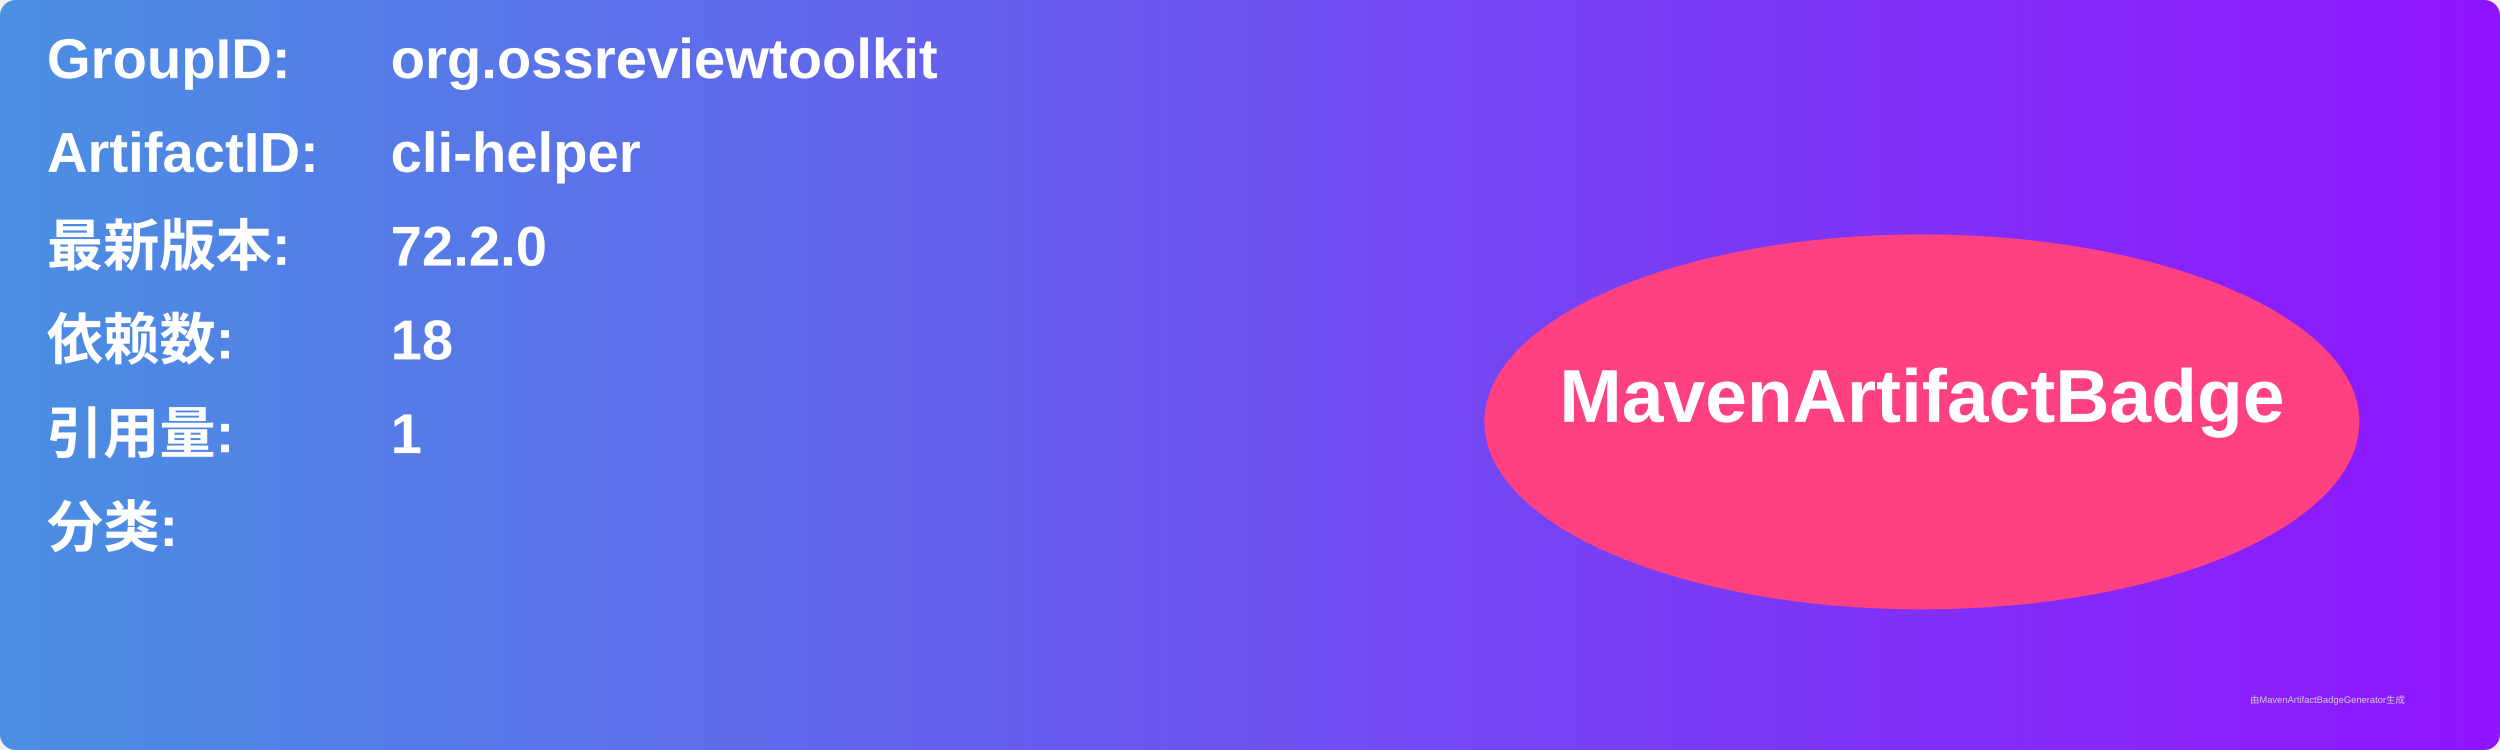
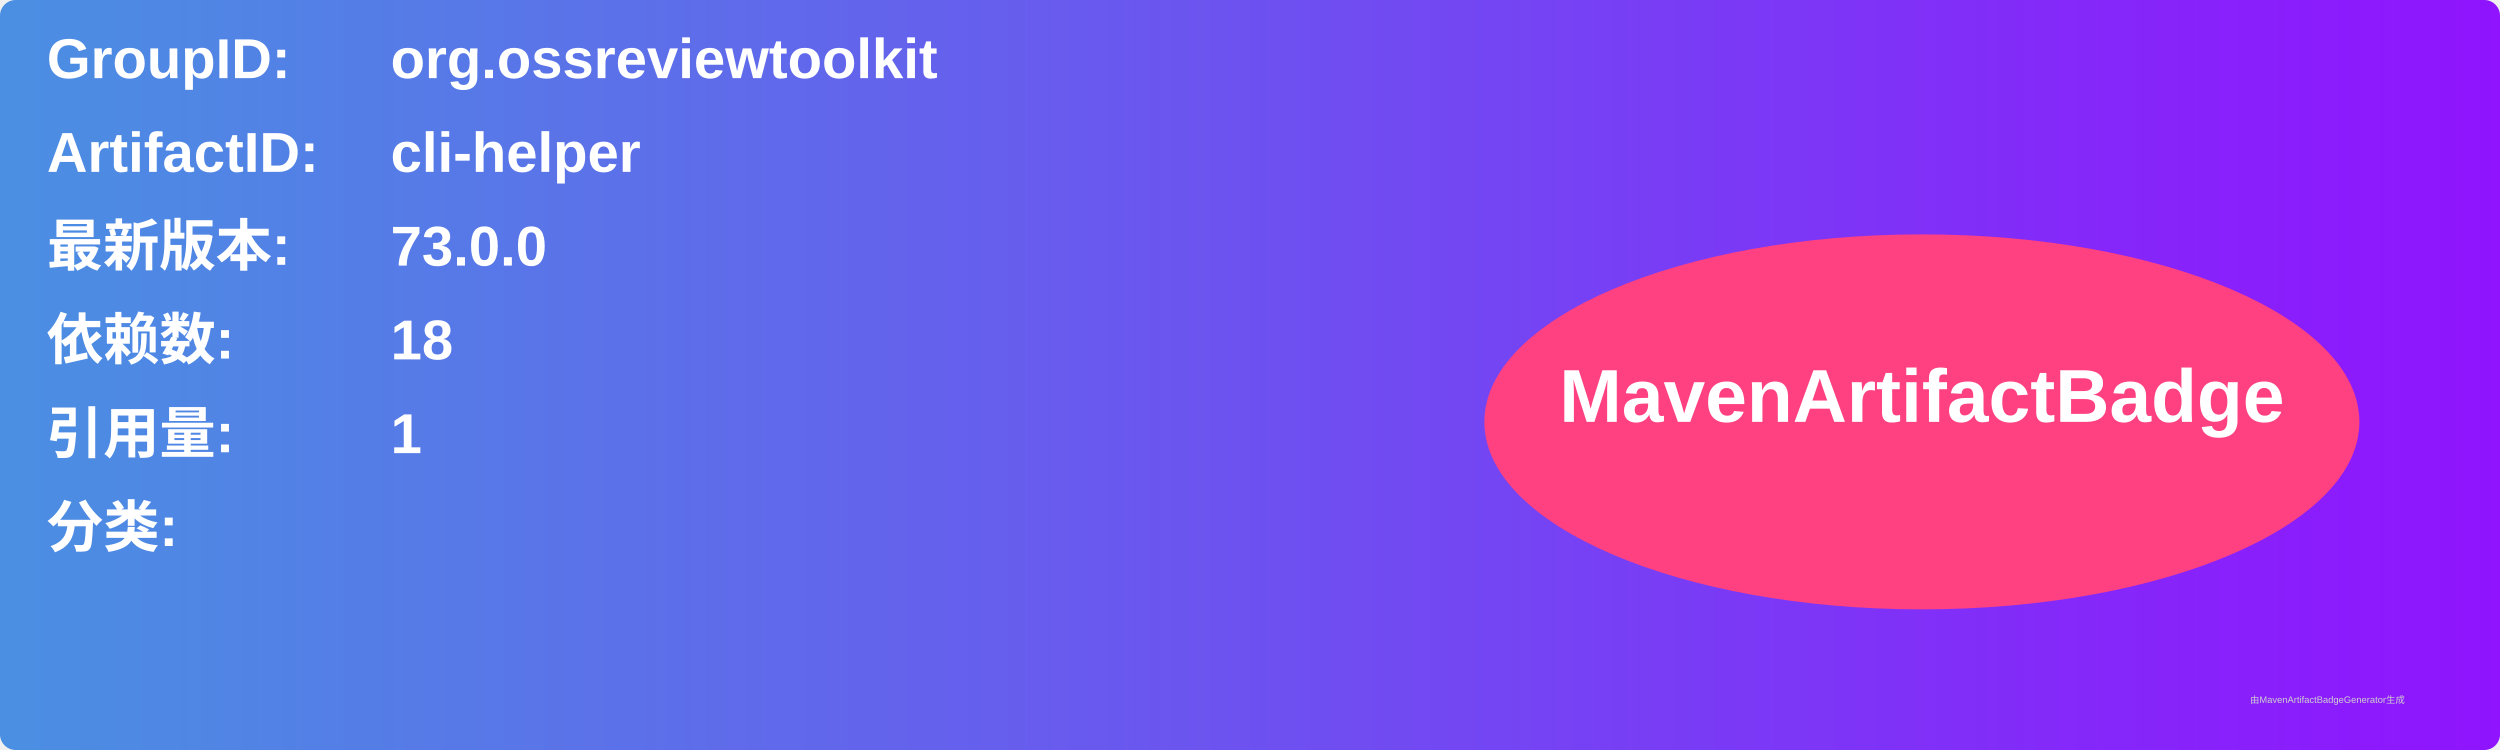
<svg xmlns="http://www.w3.org/2000/svg" width="800" height="240" viewBox="0 0 800 240">
  <linearGradient id="grad" x1="0%" y1="0%" x2="100%" y2="0%">
    <stop offset="0%" stop-color="#4a90e2" />
    <stop offset="100%" stop-color="#9013fe" />
  </linearGradient>
  <rect width="100%" height="100%" rx="5" ry="5" fill="url(#grad)" />
  <g transform="translate(15, 15)">
    <text x="0" y="10" font-family="Arial" font-size="18" fill="white" font-weight="bold" width="260">GroupID:</text>
    <text x="110" y="10" font-family="Arial" font-size="18" fill="white" font-weight="bold" width="460">org.ossreviewtoolkit</text>
    <text x="0" y="40" font-family="Arial" font-size="18" fill="white" font-weight="bold" width="260">ArtifactID:</text>
    <text x="110" y="40" font-family="Arial" font-size="18" fill="white" font-weight="bold" width="460">cli-helper</text>
    <text x="0" y="70" font-family="Arial" font-size="18" fill="white" font-weight="bold">最新版本:</text>
    <text x="110" y="70" font-family="Arial" font-size="18" fill="white" font-weight="bold">
-       <tspan font-weight="bold">72.2.0</tspan>
+       <tspan font-weight="bold">73.0.0</tspan>
    </text>
    <text x="0" y="100" font-family="Arial" font-size="18" fill="white" font-weight="bold">依赖数: </text>
    <text x="110" y="100" font-family="Arial" font-size="18" fill="white">
      <tspan font-weight="bold">18</tspan>
    </text>
    <text x="0" y="130" font-family="Arial" font-size="18" fill="white" font-weight="bold">引用量: </text>
    <text x="110" y="130" font-family="Arial" font-size="18" fill="white">
      <tspan font-weight="bold">1</tspan>
    </text>
    <text x="0" y="160" font-family="Arial" font-size="18" fill="white" font-weight="bold">分类:</text>
    <text x="10" y="190" font-family="Arial" font-size="10" fill="white">
      <tspan font-weight="bold" />
    </text>
    <ellipse cx="600" cy="120" rx="140" ry="60" fill="#ff4081" />
    <text x="600" y="120" text-anchor="middle" font-family="Arial" font-size="24" fill="white" font-weight="bold">MavenArtifactBadge</text>
  </g>
  <text x="720" y="225" font-family="Arial" font-size="3" fill="#d0d0d0">由MavenArtifactBadgeGenerator生成</text>
</svg>
